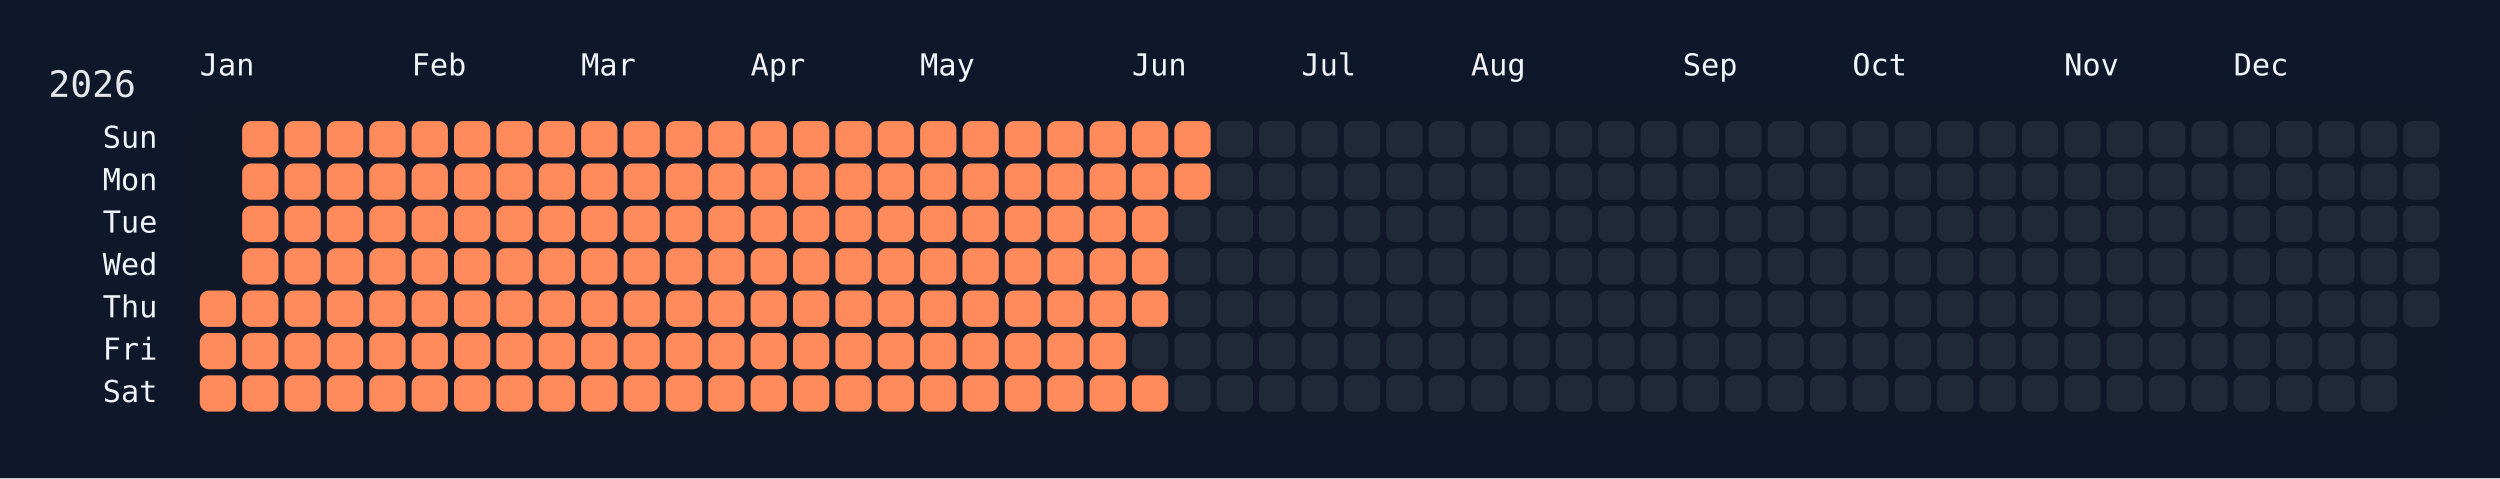
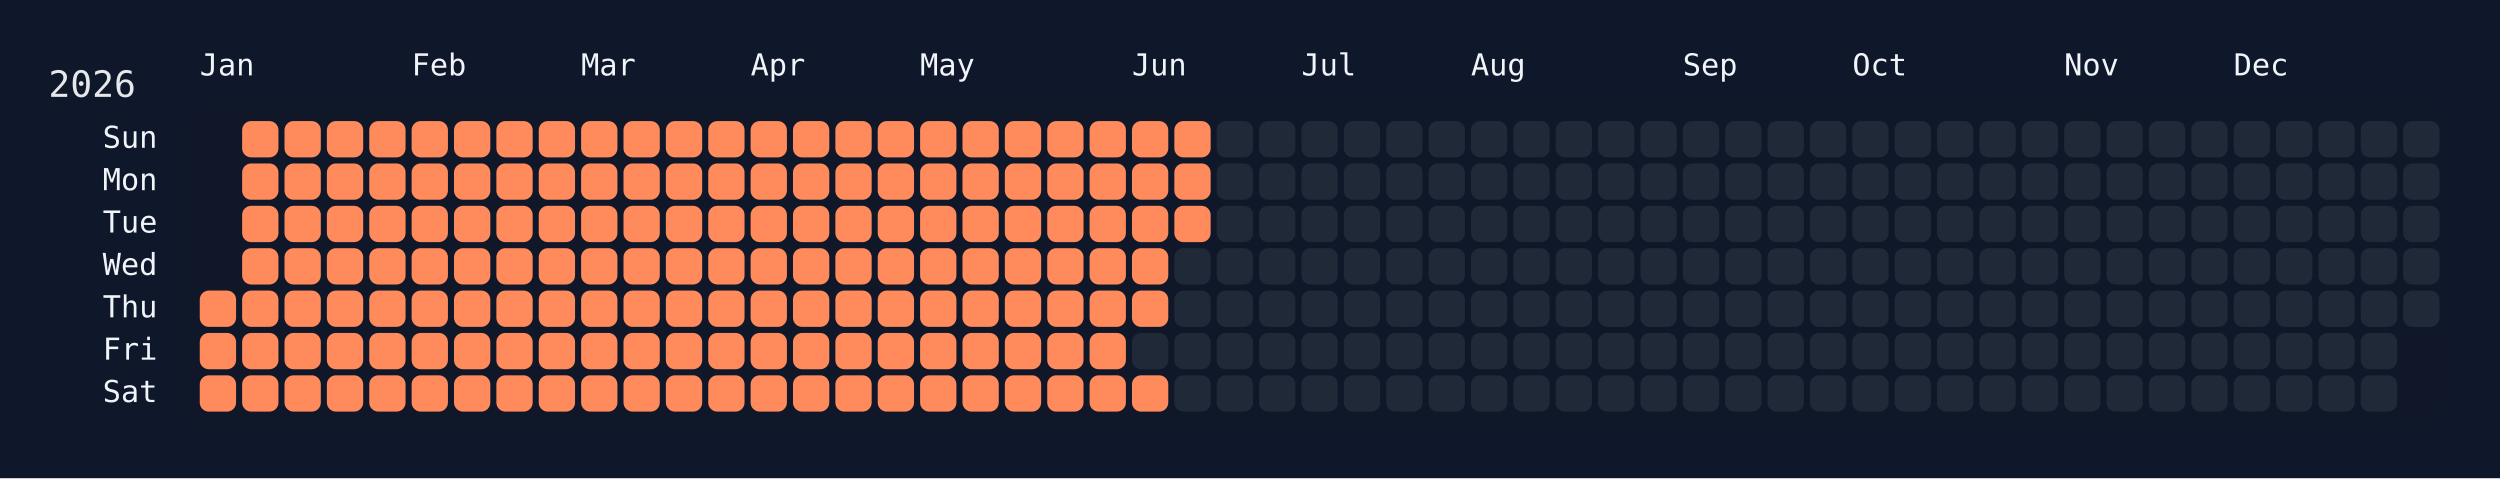
<svg xmlns="http://www.w3.org/2000/svg" width="826" height="158" viewBox="0 0 826 158">
  <rect width="826" height="158" fill="#0f172a" />
  <rect x="60" y="34" width="750" height="108" rx="12" ry="12" fill="rgba(15, 23, 42, 0.8)" />
  <text x="16" y="32" font-size="12" fill="#e5e7eb" font-family="JetBrains Mono, ui-monospace, SFMono-Regular, Menlo, Monaco, Consolas, monospace">2026</text>
  <text x="66" y="18" font-size="10" fill="#f1f5f9" font-family="JetBrains Mono, ui-monospace, SFMono-Regular, Menlo, Monaco, Consolas, monospace" dominant-baseline="hanging">Jan</text>
  <text x="136" y="18" font-size="10" fill="#f1f5f9" font-family="JetBrains Mono, ui-monospace, SFMono-Regular, Menlo, Monaco, Consolas, monospace" dominant-baseline="hanging">Feb</text>
  <text x="192" y="18" font-size="10" fill="#f1f5f9" font-family="JetBrains Mono, ui-monospace, SFMono-Regular, Menlo, Monaco, Consolas, monospace" dominant-baseline="hanging">Mar</text>
  <text x="248" y="18" font-size="10" fill="#f1f5f9" font-family="JetBrains Mono, ui-monospace, SFMono-Regular, Menlo, Monaco, Consolas, monospace" dominant-baseline="hanging">Apr</text>
  <text x="304" y="18" font-size="10" fill="#f1f5f9" font-family="JetBrains Mono, ui-monospace, SFMono-Regular, Menlo, Monaco, Consolas, monospace" dominant-baseline="hanging">May</text>
  <text x="374" y="18" font-size="10" fill="#f1f5f9" font-family="JetBrains Mono, ui-monospace, SFMono-Regular, Menlo, Monaco, Consolas, monospace" dominant-baseline="hanging">Jun</text>
  <text x="430" y="18" font-size="10" fill="#f1f5f9" font-family="JetBrains Mono, ui-monospace, SFMono-Regular, Menlo, Monaco, Consolas, monospace" dominant-baseline="hanging">Jul</text>
  <text x="486" y="18" font-size="10" fill="#f1f5f9" font-family="JetBrains Mono, ui-monospace, SFMono-Regular, Menlo, Monaco, Consolas, monospace" dominant-baseline="hanging">Aug</text>
  <text x="556" y="18" font-size="10" fill="#f1f5f9" font-family="JetBrains Mono, ui-monospace, SFMono-Regular, Menlo, Monaco, Consolas, monospace" dominant-baseline="hanging">Sep</text>
  <text x="612" y="18" font-size="10" fill="#f1f5f9" font-family="JetBrains Mono, ui-monospace, SFMono-Regular, Menlo, Monaco, Consolas, monospace" dominant-baseline="hanging">Oct</text>
  <text x="682" y="18" font-size="10" fill="#f1f5f9" font-family="JetBrains Mono, ui-monospace, SFMono-Regular, Menlo, Monaco, Consolas, monospace" dominant-baseline="hanging">Nov</text>
  <text x="738" y="18" font-size="10" fill="#f1f5f9" font-family="JetBrains Mono, ui-monospace, SFMono-Regular, Menlo, Monaco, Consolas, monospace" dominant-baseline="hanging">Dec</text>
  <text x="52" y="46.0" font-size="10" fill="#f1f5f9" font-family="JetBrains Mono, ui-monospace, SFMono-Regular, Menlo, Monaco, Consolas, monospace" text-anchor="end" dominant-baseline="middle">Sun</text>
  <text x="52" y="60.0" font-size="10" fill="#f1f5f9" font-family="JetBrains Mono, ui-monospace, SFMono-Regular, Menlo, Monaco, Consolas, monospace" text-anchor="end" dominant-baseline="middle">Mon</text>
  <text x="52" y="74.0" font-size="10" fill="#f1f5f9" font-family="JetBrains Mono, ui-monospace, SFMono-Regular, Menlo, Monaco, Consolas, monospace" text-anchor="end" dominant-baseline="middle">Tue</text>
  <text x="52" y="88.0" font-size="10" fill="#f1f5f9" font-family="JetBrains Mono, ui-monospace, SFMono-Regular, Menlo, Monaco, Consolas, monospace" text-anchor="end" dominant-baseline="middle">Wed</text>
  <text x="52" y="102.0" font-size="10" fill="#f1f5f9" font-family="JetBrains Mono, ui-monospace, SFMono-Regular, Menlo, Monaco, Consolas, monospace" text-anchor="end" dominant-baseline="middle">Thu</text>
  <text x="52" y="116.0" font-size="10" fill="#f1f5f9" font-family="JetBrains Mono, ui-monospace, SFMono-Regular, Menlo, Monaco, Consolas, monospace" text-anchor="end" dominant-baseline="middle">Fri</text>
  <text x="52" y="130.0" font-size="10" fill="#f1f5f9" font-family="JetBrains Mono, ui-monospace, SFMono-Regular, Menlo, Monaco, Consolas, monospace" text-anchor="end" dominant-baseline="middle">Sat</text>
  <g transform="translate(66,40)">
    <rect x="0" y="56" width="12" height="12" rx="3" ry="3" fill="#ff8a5b" data-date="2026-01-01" />
    <rect x="0" y="70" width="12" height="12" rx="3" ry="3" fill="#ff8a5b" data-date="2026-01-02" />
    <rect x="0" y="84" width="12" height="12" rx="3" ry="3" fill="#ff8a5b" data-date="2026-01-03" />
    <rect x="14" y="0" width="12" height="12" rx="3" ry="3" fill="#ff8a5b" data-date="2026-01-04" />
    <rect x="14" y="14" width="12" height="12" rx="3" ry="3" fill="#ff8a5b" data-date="2026-01-05" />
    <rect x="14" y="28" width="12" height="12" rx="3" ry="3" fill="#ff8a5b" data-date="2026-01-06" />
    <rect x="14" y="42" width="12" height="12" rx="3" ry="3" fill="#ff8a5b" data-date="2026-01-07" />
    <rect x="14" y="56" width="12" height="12" rx="3" ry="3" fill="#ff8a5b" data-date="2026-01-08" />
    <rect x="14" y="70" width="12" height="12" rx="3" ry="3" fill="#ff8a5b" data-date="2026-01-09" />
    <rect x="14" y="84" width="12" height="12" rx="3" ry="3" fill="#ff8a5b" data-date="2026-01-10" />
    <rect x="28" y="0" width="12" height="12" rx="3" ry="3" fill="#ff8a5b" data-date="2026-01-11" />
    <rect x="28" y="14" width="12" height="12" rx="3" ry="3" fill="#ff8a5b" data-date="2026-01-12" />
    <rect x="28" y="28" width="12" height="12" rx="3" ry="3" fill="#ff8a5b" data-date="2026-01-13" />
    <rect x="28" y="42" width="12" height="12" rx="3" ry="3" fill="#ff8a5b" data-date="2026-01-14" />
    <rect x="28" y="56" width="12" height="12" rx="3" ry="3" fill="#ff8a5b" data-date="2026-01-15" />
    <rect x="28" y="70" width="12" height="12" rx="3" ry="3" fill="#ff8a5b" data-date="2026-01-16" />
    <rect x="28" y="84" width="12" height="12" rx="3" ry="3" fill="#ff8a5b" data-date="2026-01-17" />
    <rect x="42" y="0" width="12" height="12" rx="3" ry="3" fill="#ff8a5b" data-date="2026-01-18" />
    <rect x="42" y="14" width="12" height="12" rx="3" ry="3" fill="#ff8a5b" data-date="2026-01-19" />
    <rect x="42" y="28" width="12" height="12" rx="3" ry="3" fill="#ff8a5b" data-date="2026-01-20" />
    <rect x="42" y="42" width="12" height="12" rx="3" ry="3" fill="#ff8a5b" data-date="2026-01-21" />
    <rect x="42" y="56" width="12" height="12" rx="3" ry="3" fill="#ff8a5b" data-date="2026-01-22" />
    <rect x="42" y="70" width="12" height="12" rx="3" ry="3" fill="#ff8a5b" data-date="2026-01-23" />
    <rect x="42" y="84" width="12" height="12" rx="3" ry="3" fill="#ff8a5b" data-date="2026-01-24" />
    <rect x="56" y="0" width="12" height="12" rx="3" ry="3" fill="#ff8a5b" data-date="2026-01-25" />
    <rect x="56" y="14" width="12" height="12" rx="3" ry="3" fill="#ff8a5b" data-date="2026-01-26" />
    <rect x="56" y="28" width="12" height="12" rx="3" ry="3" fill="#ff8a5b" data-date="2026-01-27" />
    <rect x="56" y="42" width="12" height="12" rx="3" ry="3" fill="#ff8a5b" data-date="2026-01-28" />
    <rect x="56" y="56" width="12" height="12" rx="3" ry="3" fill="#ff8a5b" data-date="2026-01-29" />
    <rect x="56" y="70" width="12" height="12" rx="3" ry="3" fill="#ff8a5b" data-date="2026-01-30" />
    <rect x="56" y="84" width="12" height="12" rx="3" ry="3" fill="#ff8a5b" data-date="2026-01-31" />
    <rect x="70" y="0" width="12" height="12" rx="3" ry="3" fill="#ff8a5b" data-date="2026-02-01" />
    <rect x="70" y="14" width="12" height="12" rx="3" ry="3" fill="#ff8a5b" data-date="2026-02-02" />
    <rect x="70" y="28" width="12" height="12" rx="3" ry="3" fill="#ff8a5b" data-date="2026-02-03" />
    <rect x="70" y="42" width="12" height="12" rx="3" ry="3" fill="#ff8a5b" data-date="2026-02-04" />
    <rect x="70" y="56" width="12" height="12" rx="3" ry="3" fill="#ff8a5b" data-date="2026-02-05" />
    <rect x="70" y="70" width="12" height="12" rx="3" ry="3" fill="#ff8a5b" data-date="2026-02-06" />
    <rect x="70" y="84" width="12" height="12" rx="3" ry="3" fill="#ff8a5b" data-date="2026-02-07" />
    <rect x="84" y="0" width="12" height="12" rx="3" ry="3" fill="#ff8a5b" data-date="2026-02-08" />
    <rect x="84" y="14" width="12" height="12" rx="3" ry="3" fill="#ff8a5b" data-date="2026-02-09" />
    <rect x="84" y="28" width="12" height="12" rx="3" ry="3" fill="#ff8a5b" data-date="2026-02-10" />
    <rect x="84" y="42" width="12" height="12" rx="3" ry="3" fill="#ff8a5b" data-date="2026-02-11" />
    <rect x="84" y="56" width="12" height="12" rx="3" ry="3" fill="#ff8a5b" data-date="2026-02-12" />
    <rect x="84" y="70" width="12" height="12" rx="3" ry="3" fill="#ff8a5b" data-date="2026-02-13" />
    <rect x="84" y="84" width="12" height="12" rx="3" ry="3" fill="#ff8a5b" data-date="2026-02-14" />
    <rect x="98" y="0" width="12" height="12" rx="3" ry="3" fill="#ff8a5b" data-date="2026-02-15" />
    <rect x="98" y="14" width="12" height="12" rx="3" ry="3" fill="#ff8a5b" data-date="2026-02-16" />
    <rect x="98" y="28" width="12" height="12" rx="3" ry="3" fill="#ff8a5b" data-date="2026-02-17" />
    <rect x="98" y="42" width="12" height="12" rx="3" ry="3" fill="#ff8a5b" data-date="2026-02-18" />
    <rect x="98" y="56" width="12" height="12" rx="3" ry="3" fill="#ff8a5b" data-date="2026-02-19" />
    <rect x="98" y="70" width="12" height="12" rx="3" ry="3" fill="#ff8a5b" data-date="2026-02-20" />
    <rect x="98" y="84" width="12" height="12" rx="3" ry="3" fill="#ff8a5b" data-date="2026-02-21" />
    <rect x="112" y="0" width="12" height="12" rx="3" ry="3" fill="#ff8a5b" data-date="2026-02-22" />
    <rect x="112" y="14" width="12" height="12" rx="3" ry="3" fill="#ff8a5b" data-date="2026-02-23" />
    <rect x="112" y="28" width="12" height="12" rx="3" ry="3" fill="#ff8a5b" data-date="2026-02-24" />
    <rect x="112" y="42" width="12" height="12" rx="3" ry="3" fill="#ff8a5b" data-date="2026-02-25" />
    <rect x="112" y="56" width="12" height="12" rx="3" ry="3" fill="#ff8a5b" data-date="2026-02-26" />
    <rect x="112" y="70" width="12" height="12" rx="3" ry="3" fill="#ff8a5b" data-date="2026-02-27" />
    <rect x="112" y="84" width="12" height="12" rx="3" ry="3" fill="#ff8a5b" data-date="2026-02-28" />
    <rect x="126" y="0" width="12" height="12" rx="3" ry="3" fill="#ff8a5b" data-date="2026-03-01" />
    <rect x="126" y="14" width="12" height="12" rx="3" ry="3" fill="#ff8a5b" data-date="2026-03-02" />
    <rect x="126" y="28" width="12" height="12" rx="3" ry="3" fill="#ff8a5b" data-date="2026-03-03" />
    <rect x="126" y="42" width="12" height="12" rx="3" ry="3" fill="#ff8a5b" data-date="2026-03-04" />
    <rect x="126" y="56" width="12" height="12" rx="3" ry="3" fill="#ff8a5b" data-date="2026-03-05" />
    <rect x="126" y="70" width="12" height="12" rx="3" ry="3" fill="#ff8a5b" data-date="2026-03-06" />
    <rect x="126" y="84" width="12" height="12" rx="3" ry="3" fill="#ff8a5b" data-date="2026-03-07" />
    <rect x="140" y="0" width="12" height="12" rx="3" ry="3" fill="#ff8a5b" data-date="2026-03-08" />
    <rect x="140" y="14" width="12" height="12" rx="3" ry="3" fill="#ff8a5b" data-date="2026-03-09" />
    <rect x="140" y="28" width="12" height="12" rx="3" ry="3" fill="#ff8a5b" data-date="2026-03-10" />
    <rect x="140" y="42" width="12" height="12" rx="3" ry="3" fill="#ff8a5b" data-date="2026-03-11" />
    <rect x="140" y="56" width="12" height="12" rx="3" ry="3" fill="#ff8a5b" data-date="2026-03-12" />
    <rect x="140" y="70" width="12" height="12" rx="3" ry="3" fill="#ff8a5b" data-date="2026-03-13" />
    <rect x="140" y="84" width="12" height="12" rx="3" ry="3" fill="#ff8a5b" data-date="2026-03-14" />
    <rect x="154" y="0" width="12" height="12" rx="3" ry="3" fill="#ff8a5b" data-date="2026-03-15" />
    <rect x="154" y="14" width="12" height="12" rx="3" ry="3" fill="#ff8a5b" data-date="2026-03-16" />
    <rect x="154" y="28" width="12" height="12" rx="3" ry="3" fill="#ff8a5b" data-date="2026-03-17" />
    <rect x="154" y="42" width="12" height="12" rx="3" ry="3" fill="#ff8a5b" data-date="2026-03-18" />
    <rect x="154" y="56" width="12" height="12" rx="3" ry="3" fill="#ff8a5b" data-date="2026-03-19" />
    <rect x="154" y="70" width="12" height="12" rx="3" ry="3" fill="#ff8a5b" data-date="2026-03-20" />
    <rect x="154" y="84" width="12" height="12" rx="3" ry="3" fill="#ff8a5b" data-date="2026-03-21" />
    <rect x="168" y="0" width="12" height="12" rx="3" ry="3" fill="#ff8a5b" data-date="2026-03-22" />
    <rect x="168" y="14" width="12" height="12" rx="3" ry="3" fill="#ff8a5b" data-date="2026-03-23" />
    <rect x="168" y="28" width="12" height="12" rx="3" ry="3" fill="#ff8a5b" data-date="2026-03-24" />
    <rect x="168" y="42" width="12" height="12" rx="3" ry="3" fill="#ff8a5b" data-date="2026-03-25" />
    <rect x="168" y="56" width="12" height="12" rx="3" ry="3" fill="#ff8a5b" data-date="2026-03-26" />
    <rect x="168" y="70" width="12" height="12" rx="3" ry="3" fill="#ff8a5b" data-date="2026-03-27" />
    <rect x="168" y="84" width="12" height="12" rx="3" ry="3" fill="#ff8a5b" data-date="2026-03-28" />
    <rect x="182" y="0" width="12" height="12" rx="3" ry="3" fill="#ff8a5b" data-date="2026-03-29" />
    <rect x="182" y="14" width="12" height="12" rx="3" ry="3" fill="#ff8a5b" data-date="2026-03-30" />
    <rect x="182" y="28" width="12" height="12" rx="3" ry="3" fill="#ff8a5b" data-date="2026-03-31" />
    <rect x="182" y="42" width="12" height="12" rx="3" ry="3" fill="#ff8a5b" data-date="2026-04-01" />
    <rect x="182" y="56" width="12" height="12" rx="3" ry="3" fill="#ff8a5b" data-date="2026-04-02" />
    <rect x="182" y="70" width="12" height="12" rx="3" ry="3" fill="#ff8a5b" data-date="2026-04-03" />
    <rect x="182" y="84" width="12" height="12" rx="3" ry="3" fill="#ff8a5b" data-date="2026-04-04" />
    <rect x="196" y="0" width="12" height="12" rx="3" ry="3" fill="#ff8a5b" data-date="2026-04-05" />
    <rect x="196" y="14" width="12" height="12" rx="3" ry="3" fill="#ff8a5b" data-date="2026-04-06" />
    <rect x="196" y="28" width="12" height="12" rx="3" ry="3" fill="#ff8a5b" data-date="2026-04-07" />
    <rect x="196" y="42" width="12" height="12" rx="3" ry="3" fill="#ff8a5b" data-date="2026-04-08" />
    <rect x="196" y="56" width="12" height="12" rx="3" ry="3" fill="#ff8a5b" data-date="2026-04-09" />
    <rect x="196" y="70" width="12" height="12" rx="3" ry="3" fill="#ff8a5b" data-date="2026-04-10" />
    <rect x="196" y="84" width="12" height="12" rx="3" ry="3" fill="#ff8a5b" data-date="2026-04-11" />
    <rect x="210" y="0" width="12" height="12" rx="3" ry="3" fill="#ff8a5b" data-date="2026-04-12" />
    <rect x="210" y="14" width="12" height="12" rx="3" ry="3" fill="#ff8a5b" data-date="2026-04-13" />
    <rect x="210" y="28" width="12" height="12" rx="3" ry="3" fill="#ff8a5b" data-date="2026-04-14" />
    <rect x="210" y="42" width="12" height="12" rx="3" ry="3" fill="#ff8a5b" data-date="2026-04-15" />
    <rect x="210" y="56" width="12" height="12" rx="3" ry="3" fill="#ff8a5b" data-date="2026-04-16" />
    <rect x="210" y="70" width="12" height="12" rx="3" ry="3" fill="#ff8a5b" data-date="2026-04-17" />
    <rect x="210" y="84" width="12" height="12" rx="3" ry="3" fill="#ff8a5b" data-date="2026-04-18" />
    <rect x="224" y="0" width="12" height="12" rx="3" ry="3" fill="#ff8a5b" data-date="2026-04-19" />
    <rect x="224" y="14" width="12" height="12" rx="3" ry="3" fill="#ff8a5b" data-date="2026-04-20" />
    <rect x="224" y="28" width="12" height="12" rx="3" ry="3" fill="#ff8a5b" data-date="2026-04-21" />
    <rect x="224" y="42" width="12" height="12" rx="3" ry="3" fill="#ff8a5b" data-date="2026-04-22" />
    <rect x="224" y="56" width="12" height="12" rx="3" ry="3" fill="#ff8a5b" data-date="2026-04-23" />
    <rect x="224" y="70" width="12" height="12" rx="3" ry="3" fill="#ff8a5b" data-date="2026-04-24" />
    <rect x="224" y="84" width="12" height="12" rx="3" ry="3" fill="#ff8a5b" data-date="2026-04-25" />
    <rect x="238" y="0" width="12" height="12" rx="3" ry="3" fill="#ff8a5b" data-date="2026-04-26" />
    <rect x="238" y="14" width="12" height="12" rx="3" ry="3" fill="#ff8a5b" data-date="2026-04-27" />
    <rect x="238" y="28" width="12" height="12" rx="3" ry="3" fill="#ff8a5b" data-date="2026-04-28" />
    <rect x="238" y="42" width="12" height="12" rx="3" ry="3" fill="#ff8a5b" data-date="2026-04-29" />
    <rect x="238" y="56" width="12" height="12" rx="3" ry="3" fill="#ff8a5b" data-date="2026-04-30" />
    <rect x="238" y="70" width="12" height="12" rx="3" ry="3" fill="#ff8a5b" data-date="2026-05-01" />
    <rect x="238" y="84" width="12" height="12" rx="3" ry="3" fill="#ff8a5b" data-date="2026-05-02" />
    <rect x="252" y="0" width="12" height="12" rx="3" ry="3" fill="#ff8a5b" data-date="2026-05-03" />
    <rect x="252" y="14" width="12" height="12" rx="3" ry="3" fill="#ff8a5b" data-date="2026-05-04" />
    <rect x="252" y="28" width="12" height="12" rx="3" ry="3" fill="#ff8a5b" data-date="2026-05-05" />
    <rect x="252" y="42" width="12" height="12" rx="3" ry="3" fill="#ff8a5b" data-date="2026-05-06" />
    <rect x="252" y="56" width="12" height="12" rx="3" ry="3" fill="#ff8a5b" data-date="2026-05-07" />
    <rect x="252" y="70" width="12" height="12" rx="3" ry="3" fill="#ff8a5b" data-date="2026-05-08" />
    <rect x="252" y="84" width="12" height="12" rx="3" ry="3" fill="#ff8a5b" data-date="2026-05-09" />
    <rect x="266" y="0" width="12" height="12" rx="3" ry="3" fill="#ff8a5b" data-date="2026-05-10" />
    <rect x="266" y="14" width="12" height="12" rx="3" ry="3" fill="#ff8a5b" data-date="2026-05-11" />
    <rect x="266" y="28" width="12" height="12" rx="3" ry="3" fill="#ff8a5b" data-date="2026-05-12" />
    <rect x="266" y="42" width="12" height="12" rx="3" ry="3" fill="#ff8a5b" data-date="2026-05-13" />
    <rect x="266" y="56" width="12" height="12" rx="3" ry="3" fill="#ff8a5b" data-date="2026-05-14" />
    <rect x="266" y="70" width="12" height="12" rx="3" ry="3" fill="#ff8a5b" data-date="2026-05-15" />
    <rect x="266" y="84" width="12" height="12" rx="3" ry="3" fill="#ff8a5b" data-date="2026-05-16" />
    <rect x="280" y="0" width="12" height="12" rx="3" ry="3" fill="#ff8a5b" data-date="2026-05-17" />
    <rect x="280" y="14" width="12" height="12" rx="3" ry="3" fill="#ff8a5b" data-date="2026-05-18" />
    <rect x="280" y="28" width="12" height="12" rx="3" ry="3" fill="#ff8a5b" data-date="2026-05-19" />
    <rect x="280" y="42" width="12" height="12" rx="3" ry="3" fill="#ff8a5b" data-date="2026-05-20" />
    <rect x="280" y="56" width="12" height="12" rx="3" ry="3" fill="#ff8a5b" data-date="2026-05-21" />
    <rect x="280" y="70" width="12" height="12" rx="3" ry="3" fill="#ff8a5b" data-date="2026-05-22" />
    <rect x="280" y="84" width="12" height="12" rx="3" ry="3" fill="#ff8a5b" data-date="2026-05-23" />
    <rect x="294" y="0" width="12" height="12" rx="3" ry="3" fill="#ff8a5b" data-date="2026-05-24" />
    <rect x="294" y="14" width="12" height="12" rx="3" ry="3" fill="#ff8a5b" data-date="2026-05-25" />
    <rect x="294" y="28" width="12" height="12" rx="3" ry="3" fill="#ff8a5b" data-date="2026-05-26" />
    <rect x="294" y="42" width="12" height="12" rx="3" ry="3" fill="#ff8a5b" data-date="2026-05-27" />
    <rect x="294" y="56" width="12" height="12" rx="3" ry="3" fill="#ff8a5b" data-date="2026-05-28" />
    <rect x="294" y="70" width="12" height="12" rx="3" ry="3" fill="#ff8a5b" data-date="2026-05-29" />
    <rect x="294" y="84" width="12" height="12" rx="3" ry="3" fill="#ff8a5b" data-date="2026-05-30" />
    <rect x="308" y="0" width="12" height="12" rx="3" ry="3" fill="#ff8a5b" data-date="2026-05-31" />
    <rect x="308" y="14" width="12" height="12" rx="3" ry="3" fill="#ff8a5b" data-date="2026-06-01" />
    <rect x="308" y="28" width="12" height="12" rx="3" ry="3" fill="#ff8a5b" data-date="2026-06-02" />
    <rect x="308" y="42" width="12" height="12" rx="3" ry="3" fill="#ff8a5b" data-date="2026-06-03" />
    <rect x="308" y="56" width="12" height="12" rx="3" ry="3" fill="#ff8a5b" data-date="2026-06-04" />
    <rect x="308" y="70" width="12" height="12" rx="3" ry="3" fill="#1f2937" data-date="2026-06-05" />
    <rect x="308" y="84" width="12" height="12" rx="3" ry="3" fill="#ff8a5b" data-date="2026-06-06" />
    <rect x="322" y="0" width="12" height="12" rx="3" ry="3" fill="#ff8a5b" data-date="2026-06-07" />
    <rect x="322" y="14" width="12" height="12" rx="3" ry="3" fill="#ff8a5b" data-date="2026-06-08" />
-     <rect x="322" y="28" width="12" height="12" rx="3" ry="3" fill="#1f2937" data-date="2026-06-09" />
+     <rect x="322" y="28" width="12" height="12" rx="3" ry="3" fill="#ff8a5b" data-date="2026-06-09" />
    <rect x="322" y="42" width="12" height="12" rx="3" ry="3" fill="#1f2937" data-date="2026-06-10" />
    <rect x="322" y="56" width="12" height="12" rx="3" ry="3" fill="#1f2937" data-date="2026-06-11" />
    <rect x="322" y="70" width="12" height="12" rx="3" ry="3" fill="#1f2937" data-date="2026-06-12" />
    <rect x="322" y="84" width="12" height="12" rx="3" ry="3" fill="#1f2937" data-date="2026-06-13" />
    <rect x="336" y="0" width="12" height="12" rx="3" ry="3" fill="#1f2937" data-date="2026-06-14" />
    <rect x="336" y="14" width="12" height="12" rx="3" ry="3" fill="#1f2937" data-date="2026-06-15" />
    <rect x="336" y="28" width="12" height="12" rx="3" ry="3" fill="#1f2937" data-date="2026-06-16" />
    <rect x="336" y="42" width="12" height="12" rx="3" ry="3" fill="#1f2937" data-date="2026-06-17" />
    <rect x="336" y="56" width="12" height="12" rx="3" ry="3" fill="#1f2937" data-date="2026-06-18" />
    <rect x="336" y="70" width="12" height="12" rx="3" ry="3" fill="#1f2937" data-date="2026-06-19" />
    <rect x="336" y="84" width="12" height="12" rx="3" ry="3" fill="#1f2937" data-date="2026-06-20" />
    <rect x="350" y="0" width="12" height="12" rx="3" ry="3" fill="#1f2937" data-date="2026-06-21" />
    <rect x="350" y="14" width="12" height="12" rx="3" ry="3" fill="#1f2937" data-date="2026-06-22" />
    <rect x="350" y="28" width="12" height="12" rx="3" ry="3" fill="#1f2937" data-date="2026-06-23" />
    <rect x="350" y="42" width="12" height="12" rx="3" ry="3" fill="#1f2937" data-date="2026-06-24" />
    <rect x="350" y="56" width="12" height="12" rx="3" ry="3" fill="#1f2937" data-date="2026-06-25" />
    <rect x="350" y="70" width="12" height="12" rx="3" ry="3" fill="#1f2937" data-date="2026-06-26" />
    <rect x="350" y="84" width="12" height="12" rx="3" ry="3" fill="#1f2937" data-date="2026-06-27" />
    <rect x="364" y="0" width="12" height="12" rx="3" ry="3" fill="#1f2937" data-date="2026-06-28" />
    <rect x="364" y="14" width="12" height="12" rx="3" ry="3" fill="#1f2937" data-date="2026-06-29" />
    <rect x="364" y="28" width="12" height="12" rx="3" ry="3" fill="#1f2937" data-date="2026-06-30" />
    <rect x="364" y="42" width="12" height="12" rx="3" ry="3" fill="#1f2937" data-date="2026-07-01" />
    <rect x="364" y="56" width="12" height="12" rx="3" ry="3" fill="#1f2937" data-date="2026-07-02" />
    <rect x="364" y="70" width="12" height="12" rx="3" ry="3" fill="#1f2937" data-date="2026-07-03" />
    <rect x="364" y="84" width="12" height="12" rx="3" ry="3" fill="#1f2937" data-date="2026-07-04" />
    <rect x="378" y="0" width="12" height="12" rx="3" ry="3" fill="#1f2937" data-date="2026-07-05" />
    <rect x="378" y="14" width="12" height="12" rx="3" ry="3" fill="#1f2937" data-date="2026-07-06" />
    <rect x="378" y="28" width="12" height="12" rx="3" ry="3" fill="#1f2937" data-date="2026-07-07" />
    <rect x="378" y="42" width="12" height="12" rx="3" ry="3" fill="#1f2937" data-date="2026-07-08" />
    <rect x="378" y="56" width="12" height="12" rx="3" ry="3" fill="#1f2937" data-date="2026-07-09" />
    <rect x="378" y="70" width="12" height="12" rx="3" ry="3" fill="#1f2937" data-date="2026-07-10" />
    <rect x="378" y="84" width="12" height="12" rx="3" ry="3" fill="#1f2937" data-date="2026-07-11" />
    <rect x="392" y="0" width="12" height="12" rx="3" ry="3" fill="#1f2937" data-date="2026-07-12" />
    <rect x="392" y="14" width="12" height="12" rx="3" ry="3" fill="#1f2937" data-date="2026-07-13" />
    <rect x="392" y="28" width="12" height="12" rx="3" ry="3" fill="#1f2937" data-date="2026-07-14" />
    <rect x="392" y="42" width="12" height="12" rx="3" ry="3" fill="#1f2937" data-date="2026-07-15" />
    <rect x="392" y="56" width="12" height="12" rx="3" ry="3" fill="#1f2937" data-date="2026-07-16" />
    <rect x="392" y="70" width="12" height="12" rx="3" ry="3" fill="#1f2937" data-date="2026-07-17" />
    <rect x="392" y="84" width="12" height="12" rx="3" ry="3" fill="#1f2937" data-date="2026-07-18" />
    <rect x="406" y="0" width="12" height="12" rx="3" ry="3" fill="#1f2937" data-date="2026-07-19" />
    <rect x="406" y="14" width="12" height="12" rx="3" ry="3" fill="#1f2937" data-date="2026-07-20" />
    <rect x="406" y="28" width="12" height="12" rx="3" ry="3" fill="#1f2937" data-date="2026-07-21" />
    <rect x="406" y="42" width="12" height="12" rx="3" ry="3" fill="#1f2937" data-date="2026-07-22" />
    <rect x="406" y="56" width="12" height="12" rx="3" ry="3" fill="#1f2937" data-date="2026-07-23" />
    <rect x="406" y="70" width="12" height="12" rx="3" ry="3" fill="#1f2937" data-date="2026-07-24" />
    <rect x="406" y="84" width="12" height="12" rx="3" ry="3" fill="#1f2937" data-date="2026-07-25" />
    <rect x="420" y="0" width="12" height="12" rx="3" ry="3" fill="#1f2937" data-date="2026-07-26" />
    <rect x="420" y="14" width="12" height="12" rx="3" ry="3" fill="#1f2937" data-date="2026-07-27" />
    <rect x="420" y="28" width="12" height="12" rx="3" ry="3" fill="#1f2937" data-date="2026-07-28" />
    <rect x="420" y="42" width="12" height="12" rx="3" ry="3" fill="#1f2937" data-date="2026-07-29" />
    <rect x="420" y="56" width="12" height="12" rx="3" ry="3" fill="#1f2937" data-date="2026-07-30" />
    <rect x="420" y="70" width="12" height="12" rx="3" ry="3" fill="#1f2937" data-date="2026-07-31" />
    <rect x="420" y="84" width="12" height="12" rx="3" ry="3" fill="#1f2937" data-date="2026-08-01" />
    <rect x="434" y="0" width="12" height="12" rx="3" ry="3" fill="#1f2937" data-date="2026-08-02" />
    <rect x="434" y="14" width="12" height="12" rx="3" ry="3" fill="#1f2937" data-date="2026-08-03" />
    <rect x="434" y="28" width="12" height="12" rx="3" ry="3" fill="#1f2937" data-date="2026-08-04" />
    <rect x="434" y="42" width="12" height="12" rx="3" ry="3" fill="#1f2937" data-date="2026-08-05" />
    <rect x="434" y="56" width="12" height="12" rx="3" ry="3" fill="#1f2937" data-date="2026-08-06" />
    <rect x="434" y="70" width="12" height="12" rx="3" ry="3" fill="#1f2937" data-date="2026-08-07" />
    <rect x="434" y="84" width="12" height="12" rx="3" ry="3" fill="#1f2937" data-date="2026-08-08" />
    <rect x="448" y="0" width="12" height="12" rx="3" ry="3" fill="#1f2937" data-date="2026-08-09" />
    <rect x="448" y="14" width="12" height="12" rx="3" ry="3" fill="#1f2937" data-date="2026-08-10" />
    <rect x="448" y="28" width="12" height="12" rx="3" ry="3" fill="#1f2937" data-date="2026-08-11" />
    <rect x="448" y="42" width="12" height="12" rx="3" ry="3" fill="#1f2937" data-date="2026-08-12" />
    <rect x="448" y="56" width="12" height="12" rx="3" ry="3" fill="#1f2937" data-date="2026-08-13" />
    <rect x="448" y="70" width="12" height="12" rx="3" ry="3" fill="#1f2937" data-date="2026-08-14" />
    <rect x="448" y="84" width="12" height="12" rx="3" ry="3" fill="#1f2937" data-date="2026-08-15" />
    <rect x="462" y="0" width="12" height="12" rx="3" ry="3" fill="#1f2937" data-date="2026-08-16" />
    <rect x="462" y="14" width="12" height="12" rx="3" ry="3" fill="#1f2937" data-date="2026-08-17" />
    <rect x="462" y="28" width="12" height="12" rx="3" ry="3" fill="#1f2937" data-date="2026-08-18" />
    <rect x="462" y="42" width="12" height="12" rx="3" ry="3" fill="#1f2937" data-date="2026-08-19" />
    <rect x="462" y="56" width="12" height="12" rx="3" ry="3" fill="#1f2937" data-date="2026-08-20" />
    <rect x="462" y="70" width="12" height="12" rx="3" ry="3" fill="#1f2937" data-date="2026-08-21" />
    <rect x="462" y="84" width="12" height="12" rx="3" ry="3" fill="#1f2937" data-date="2026-08-22" />
    <rect x="476" y="0" width="12" height="12" rx="3" ry="3" fill="#1f2937" data-date="2026-08-23" />
    <rect x="476" y="14" width="12" height="12" rx="3" ry="3" fill="#1f2937" data-date="2026-08-24" />
    <rect x="476" y="28" width="12" height="12" rx="3" ry="3" fill="#1f2937" data-date="2026-08-25" />
    <rect x="476" y="42" width="12" height="12" rx="3" ry="3" fill="#1f2937" data-date="2026-08-26" />
    <rect x="476" y="56" width="12" height="12" rx="3" ry="3" fill="#1f2937" data-date="2026-08-27" />
    <rect x="476" y="70" width="12" height="12" rx="3" ry="3" fill="#1f2937" data-date="2026-08-28" />
    <rect x="476" y="84" width="12" height="12" rx="3" ry="3" fill="#1f2937" data-date="2026-08-29" />
    <rect x="490" y="0" width="12" height="12" rx="3" ry="3" fill="#1f2937" data-date="2026-08-30" />
    <rect x="490" y="14" width="12" height="12" rx="3" ry="3" fill="#1f2937" data-date="2026-08-31" />
    <rect x="490" y="28" width="12" height="12" rx="3" ry="3" fill="#1f2937" data-date="2026-09-01" />
    <rect x="490" y="42" width="12" height="12" rx="3" ry="3" fill="#1f2937" data-date="2026-09-02" />
    <rect x="490" y="56" width="12" height="12" rx="3" ry="3" fill="#1f2937" data-date="2026-09-03" />
    <rect x="490" y="70" width="12" height="12" rx="3" ry="3" fill="#1f2937" data-date="2026-09-04" />
    <rect x="490" y="84" width="12" height="12" rx="3" ry="3" fill="#1f2937" data-date="2026-09-05" />
    <rect x="504" y="0" width="12" height="12" rx="3" ry="3" fill="#1f2937" data-date="2026-09-06" />
    <rect x="504" y="14" width="12" height="12" rx="3" ry="3" fill="#1f2937" data-date="2026-09-07" />
    <rect x="504" y="28" width="12" height="12" rx="3" ry="3" fill="#1f2937" data-date="2026-09-08" />
    <rect x="504" y="42" width="12" height="12" rx="3" ry="3" fill="#1f2937" data-date="2026-09-09" />
    <rect x="504" y="56" width="12" height="12" rx="3" ry="3" fill="#1f2937" data-date="2026-09-10" />
    <rect x="504" y="70" width="12" height="12" rx="3" ry="3" fill="#1f2937" data-date="2026-09-11" />
    <rect x="504" y="84" width="12" height="12" rx="3" ry="3" fill="#1f2937" data-date="2026-09-12" />
    <rect x="518" y="0" width="12" height="12" rx="3" ry="3" fill="#1f2937" data-date="2026-09-13" />
    <rect x="518" y="14" width="12" height="12" rx="3" ry="3" fill="#1f2937" data-date="2026-09-14" />
    <rect x="518" y="28" width="12" height="12" rx="3" ry="3" fill="#1f2937" data-date="2026-09-15" />
    <rect x="518" y="42" width="12" height="12" rx="3" ry="3" fill="#1f2937" data-date="2026-09-16" />
    <rect x="518" y="56" width="12" height="12" rx="3" ry="3" fill="#1f2937" data-date="2026-09-17" />
    <rect x="518" y="70" width="12" height="12" rx="3" ry="3" fill="#1f2937" data-date="2026-09-18" />
    <rect x="518" y="84" width="12" height="12" rx="3" ry="3" fill="#1f2937" data-date="2026-09-19" />
    <rect x="532" y="0" width="12" height="12" rx="3" ry="3" fill="#1f2937" data-date="2026-09-20" />
    <rect x="532" y="14" width="12" height="12" rx="3" ry="3" fill="#1f2937" data-date="2026-09-21" />
    <rect x="532" y="28" width="12" height="12" rx="3" ry="3" fill="#1f2937" data-date="2026-09-22" />
    <rect x="532" y="42" width="12" height="12" rx="3" ry="3" fill="#1f2937" data-date="2026-09-23" />
    <rect x="532" y="56" width="12" height="12" rx="3" ry="3" fill="#1f2937" data-date="2026-09-24" />
    <rect x="532" y="70" width="12" height="12" rx="3" ry="3" fill="#1f2937" data-date="2026-09-25" />
    <rect x="532" y="84" width="12" height="12" rx="3" ry="3" fill="#1f2937" data-date="2026-09-26" />
    <rect x="546" y="0" width="12" height="12" rx="3" ry="3" fill="#1f2937" data-date="2026-09-27" />
    <rect x="546" y="14" width="12" height="12" rx="3" ry="3" fill="#1f2937" data-date="2026-09-28" />
    <rect x="546" y="28" width="12" height="12" rx="3" ry="3" fill="#1f2937" data-date="2026-09-29" />
    <rect x="546" y="42" width="12" height="12" rx="3" ry="3" fill="#1f2937" data-date="2026-09-30" />
    <rect x="546" y="56" width="12" height="12" rx="3" ry="3" fill="#1f2937" data-date="2026-10-01" />
    <rect x="546" y="70" width="12" height="12" rx="3" ry="3" fill="#1f2937" data-date="2026-10-02" />
    <rect x="546" y="84" width="12" height="12" rx="3" ry="3" fill="#1f2937" data-date="2026-10-03" />
    <rect x="560" y="0" width="12" height="12" rx="3" ry="3" fill="#1f2937" data-date="2026-10-04" />
    <rect x="560" y="14" width="12" height="12" rx="3" ry="3" fill="#1f2937" data-date="2026-10-05" />
    <rect x="560" y="28" width="12" height="12" rx="3" ry="3" fill="#1f2937" data-date="2026-10-06" />
    <rect x="560" y="42" width="12" height="12" rx="3" ry="3" fill="#1f2937" data-date="2026-10-07" />
    <rect x="560" y="56" width="12" height="12" rx="3" ry="3" fill="#1f2937" data-date="2026-10-08" />
    <rect x="560" y="70" width="12" height="12" rx="3" ry="3" fill="#1f2937" data-date="2026-10-09" />
    <rect x="560" y="84" width="12" height="12" rx="3" ry="3" fill="#1f2937" data-date="2026-10-10" />
    <rect x="574" y="0" width="12" height="12" rx="3" ry="3" fill="#1f2937" data-date="2026-10-11" />
    <rect x="574" y="14" width="12" height="12" rx="3" ry="3" fill="#1f2937" data-date="2026-10-12" />
    <rect x="574" y="28" width="12" height="12" rx="3" ry="3" fill="#1f2937" data-date="2026-10-13" />
    <rect x="574" y="42" width="12" height="12" rx="3" ry="3" fill="#1f2937" data-date="2026-10-14" />
    <rect x="574" y="56" width="12" height="12" rx="3" ry="3" fill="#1f2937" data-date="2026-10-15" />
    <rect x="574" y="70" width="12" height="12" rx="3" ry="3" fill="#1f2937" data-date="2026-10-16" />
    <rect x="574" y="84" width="12" height="12" rx="3" ry="3" fill="#1f2937" data-date="2026-10-17" />
    <rect x="588" y="0" width="12" height="12" rx="3" ry="3" fill="#1f2937" data-date="2026-10-18" />
    <rect x="588" y="14" width="12" height="12" rx="3" ry="3" fill="#1f2937" data-date="2026-10-19" />
    <rect x="588" y="28" width="12" height="12" rx="3" ry="3" fill="#1f2937" data-date="2026-10-20" />
    <rect x="588" y="42" width="12" height="12" rx="3" ry="3" fill="#1f2937" data-date="2026-10-21" />
    <rect x="588" y="56" width="12" height="12" rx="3" ry="3" fill="#1f2937" data-date="2026-10-22" />
    <rect x="588" y="70" width="12" height="12" rx="3" ry="3" fill="#1f2937" data-date="2026-10-23" />
    <rect x="588" y="84" width="12" height="12" rx="3" ry="3" fill="#1f2937" data-date="2026-10-24" />
    <rect x="602" y="0" width="12" height="12" rx="3" ry="3" fill="#1f2937" data-date="2026-10-25" />
    <rect x="602" y="14" width="12" height="12" rx="3" ry="3" fill="#1f2937" data-date="2026-10-26" />
    <rect x="602" y="28" width="12" height="12" rx="3" ry="3" fill="#1f2937" data-date="2026-10-27" />
    <rect x="602" y="42" width="12" height="12" rx="3" ry="3" fill="#1f2937" data-date="2026-10-28" />
    <rect x="602" y="56" width="12" height="12" rx="3" ry="3" fill="#1f2937" data-date="2026-10-29" />
    <rect x="602" y="70" width="12" height="12" rx="3" ry="3" fill="#1f2937" data-date="2026-10-30" />
    <rect x="602" y="84" width="12" height="12" rx="3" ry="3" fill="#1f2937" data-date="2026-10-31" />
    <rect x="616" y="0" width="12" height="12" rx="3" ry="3" fill="#1f2937" data-date="2026-11-01" />
    <rect x="616" y="14" width="12" height="12" rx="3" ry="3" fill="#1f2937" data-date="2026-11-02" />
    <rect x="616" y="28" width="12" height="12" rx="3" ry="3" fill="#1f2937" data-date="2026-11-03" />
    <rect x="616" y="42" width="12" height="12" rx="3" ry="3" fill="#1f2937" data-date="2026-11-04" />
    <rect x="616" y="56" width="12" height="12" rx="3" ry="3" fill="#1f2937" data-date="2026-11-05" />
    <rect x="616" y="70" width="12" height="12" rx="3" ry="3" fill="#1f2937" data-date="2026-11-06" />
    <rect x="616" y="84" width="12" height="12" rx="3" ry="3" fill="#1f2937" data-date="2026-11-07" />
    <rect x="630" y="0" width="12" height="12" rx="3" ry="3" fill="#1f2937" data-date="2026-11-08" />
    <rect x="630" y="14" width="12" height="12" rx="3" ry="3" fill="#1f2937" data-date="2026-11-09" />
    <rect x="630" y="28" width="12" height="12" rx="3" ry="3" fill="#1f2937" data-date="2026-11-10" />
    <rect x="630" y="42" width="12" height="12" rx="3" ry="3" fill="#1f2937" data-date="2026-11-11" />
    <rect x="630" y="56" width="12" height="12" rx="3" ry="3" fill="#1f2937" data-date="2026-11-12" />
    <rect x="630" y="70" width="12" height="12" rx="3" ry="3" fill="#1f2937" data-date="2026-11-13" />
    <rect x="630" y="84" width="12" height="12" rx="3" ry="3" fill="#1f2937" data-date="2026-11-14" />
    <rect x="644" y="0" width="12" height="12" rx="3" ry="3" fill="#1f2937" data-date="2026-11-15" />
    <rect x="644" y="14" width="12" height="12" rx="3" ry="3" fill="#1f2937" data-date="2026-11-16" />
    <rect x="644" y="28" width="12" height="12" rx="3" ry="3" fill="#1f2937" data-date="2026-11-17" />
    <rect x="644" y="42" width="12" height="12" rx="3" ry="3" fill="#1f2937" data-date="2026-11-18" />
    <rect x="644" y="56" width="12" height="12" rx="3" ry="3" fill="#1f2937" data-date="2026-11-19" />
    <rect x="644" y="70" width="12" height="12" rx="3" ry="3" fill="#1f2937" data-date="2026-11-20" />
    <rect x="644" y="84" width="12" height="12" rx="3" ry="3" fill="#1f2937" data-date="2026-11-21" />
    <rect x="658" y="0" width="12" height="12" rx="3" ry="3" fill="#1f2937" data-date="2026-11-22" />
    <rect x="658" y="14" width="12" height="12" rx="3" ry="3" fill="#1f2937" data-date="2026-11-23" />
    <rect x="658" y="28" width="12" height="12" rx="3" ry="3" fill="#1f2937" data-date="2026-11-24" />
    <rect x="658" y="42" width="12" height="12" rx="3" ry="3" fill="#1f2937" data-date="2026-11-25" />
    <rect x="658" y="56" width="12" height="12" rx="3" ry="3" fill="#1f2937" data-date="2026-11-26" />
    <rect x="658" y="70" width="12" height="12" rx="3" ry="3" fill="#1f2937" data-date="2026-11-27" />
    <rect x="658" y="84" width="12" height="12" rx="3" ry="3" fill="#1f2937" data-date="2026-11-28" />
    <rect x="672" y="0" width="12" height="12" rx="3" ry="3" fill="#1f2937" data-date="2026-11-29" />
    <rect x="672" y="14" width="12" height="12" rx="3" ry="3" fill="#1f2937" data-date="2026-11-30" />
    <rect x="672" y="28" width="12" height="12" rx="3" ry="3" fill="#1f2937" data-date="2026-12-01" />
    <rect x="672" y="42" width="12" height="12" rx="3" ry="3" fill="#1f2937" data-date="2026-12-02" />
    <rect x="672" y="56" width="12" height="12" rx="3" ry="3" fill="#1f2937" data-date="2026-12-03" />
    <rect x="672" y="70" width="12" height="12" rx="3" ry="3" fill="#1f2937" data-date="2026-12-04" />
    <rect x="672" y="84" width="12" height="12" rx="3" ry="3" fill="#1f2937" data-date="2026-12-05" />
    <rect x="686" y="0" width="12" height="12" rx="3" ry="3" fill="#1f2937" data-date="2026-12-06" />
    <rect x="686" y="14" width="12" height="12" rx="3" ry="3" fill="#1f2937" data-date="2026-12-07" />
    <rect x="686" y="28" width="12" height="12" rx="3" ry="3" fill="#1f2937" data-date="2026-12-08" />
    <rect x="686" y="42" width="12" height="12" rx="3" ry="3" fill="#1f2937" data-date="2026-12-09" />
    <rect x="686" y="56" width="12" height="12" rx="3" ry="3" fill="#1f2937" data-date="2026-12-10" />
    <rect x="686" y="70" width="12" height="12" rx="3" ry="3" fill="#1f2937" data-date="2026-12-11" />
    <rect x="686" y="84" width="12" height="12" rx="3" ry="3" fill="#1f2937" data-date="2026-12-12" />
    <rect x="700" y="0" width="12" height="12" rx="3" ry="3" fill="#1f2937" data-date="2026-12-13" />
    <rect x="700" y="14" width="12" height="12" rx="3" ry="3" fill="#1f2937" data-date="2026-12-14" />
    <rect x="700" y="28" width="12" height="12" rx="3" ry="3" fill="#1f2937" data-date="2026-12-15" />
    <rect x="700" y="42" width="12" height="12" rx="3" ry="3" fill="#1f2937" data-date="2026-12-16" />
    <rect x="700" y="56" width="12" height="12" rx="3" ry="3" fill="#1f2937" data-date="2026-12-17" />
    <rect x="700" y="70" width="12" height="12" rx="3" ry="3" fill="#1f2937" data-date="2026-12-18" />
    <rect x="700" y="84" width="12" height="12" rx="3" ry="3" fill="#1f2937" data-date="2026-12-19" />
    <rect x="714" y="0" width="12" height="12" rx="3" ry="3" fill="#1f2937" data-date="2026-12-20" />
    <rect x="714" y="14" width="12" height="12" rx="3" ry="3" fill="#1f2937" data-date="2026-12-21" />
    <rect x="714" y="28" width="12" height="12" rx="3" ry="3" fill="#1f2937" data-date="2026-12-22" />
    <rect x="714" y="42" width="12" height="12" rx="3" ry="3" fill="#1f2937" data-date="2026-12-23" />
    <rect x="714" y="56" width="12" height="12" rx="3" ry="3" fill="#1f2937" data-date="2026-12-24" />
    <rect x="714" y="70" width="12" height="12" rx="3" ry="3" fill="#1f2937" data-date="2026-12-25" />
    <rect x="714" y="84" width="12" height="12" rx="3" ry="3" fill="#1f2937" data-date="2026-12-26" />
    <rect x="728" y="0" width="12" height="12" rx="3" ry="3" fill="#1f2937" data-date="2026-12-27" />
    <rect x="728" y="14" width="12" height="12" rx="3" ry="3" fill="#1f2937" data-date="2026-12-28" />
    <rect x="728" y="28" width="12" height="12" rx="3" ry="3" fill="#1f2937" data-date="2026-12-29" />
    <rect x="728" y="42" width="12" height="12" rx="3" ry="3" fill="#1f2937" data-date="2026-12-30" />
    <rect x="728" y="56" width="12" height="12" rx="3" ry="3" fill="#1f2937" data-date="2026-12-31" />
  </g>
</svg>
